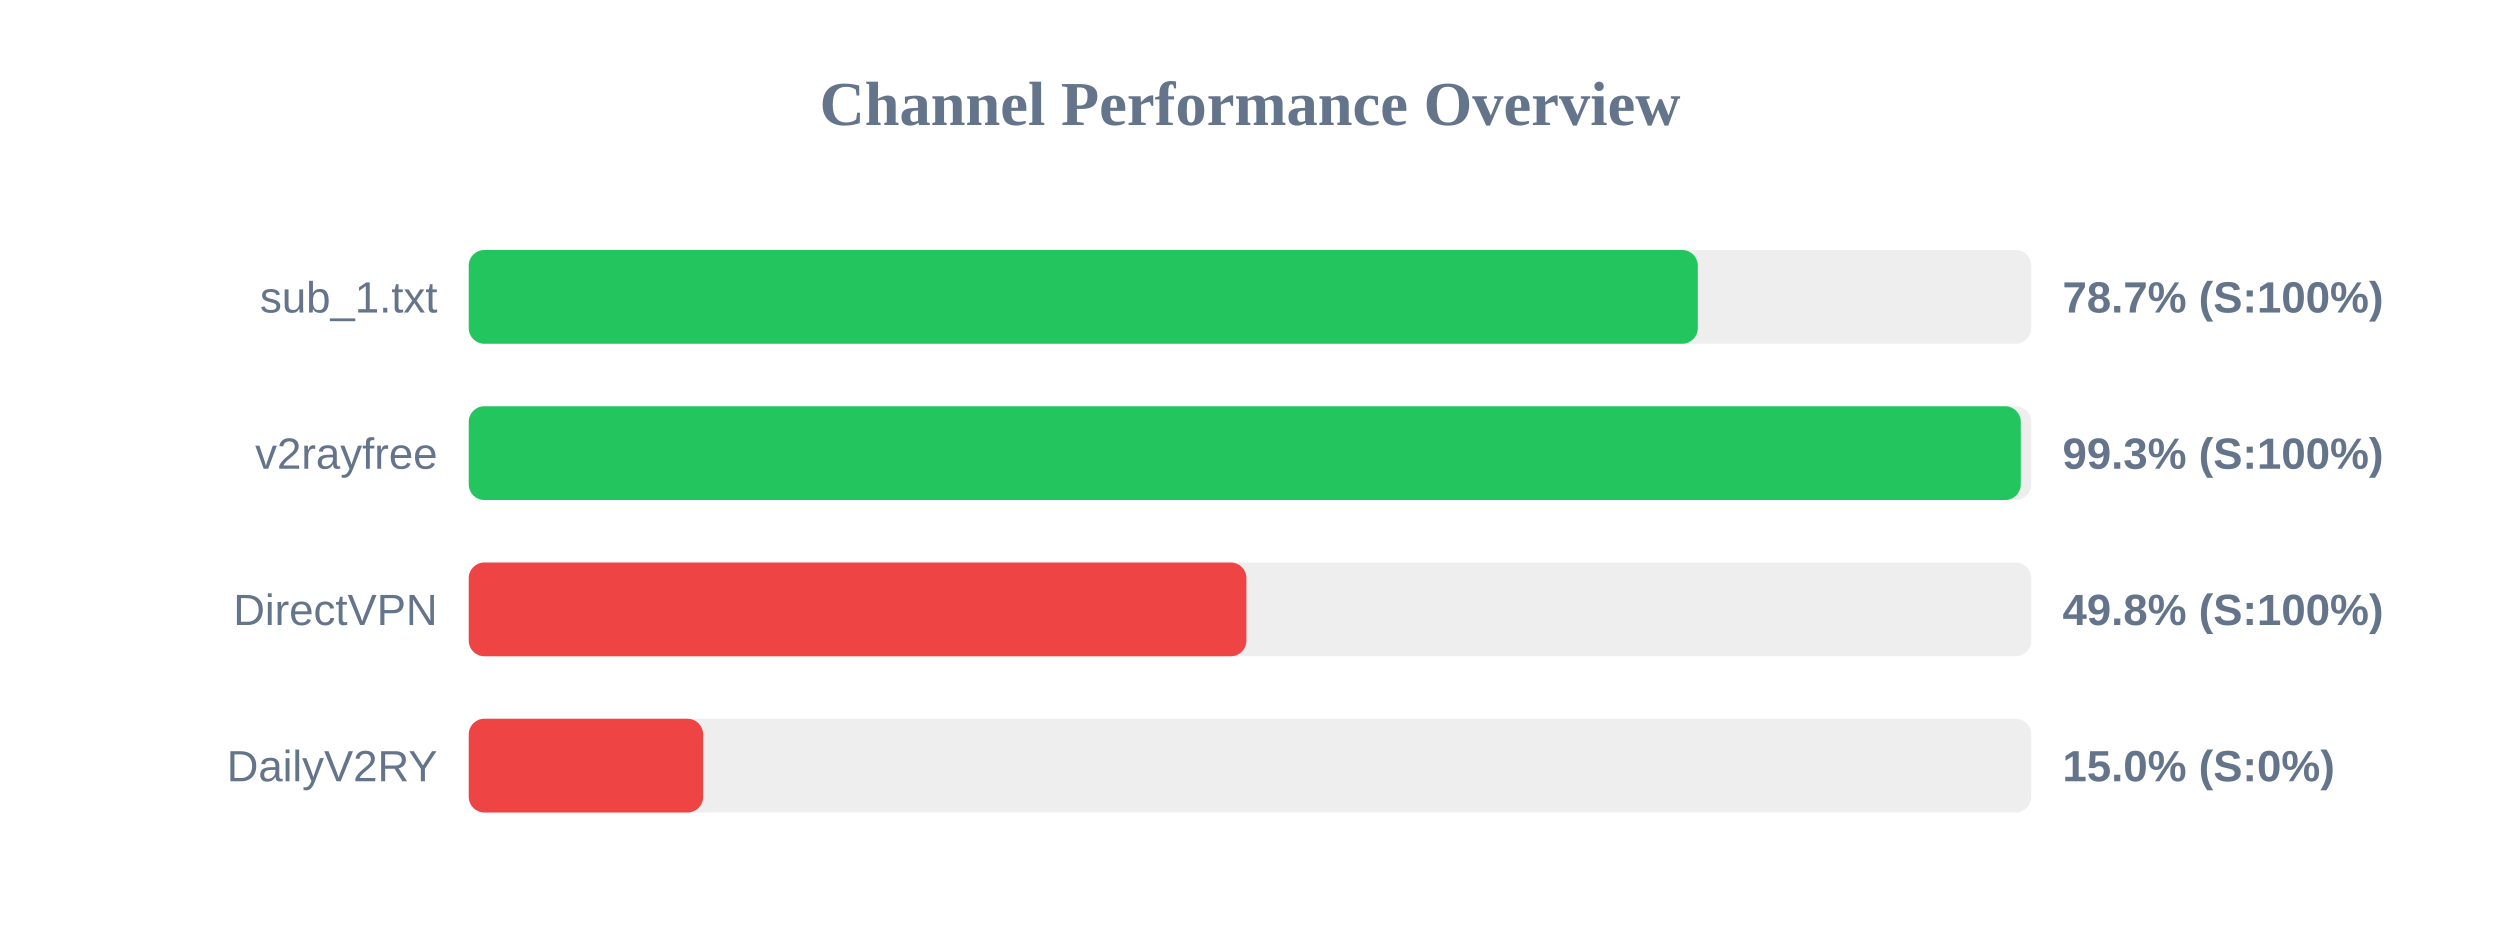
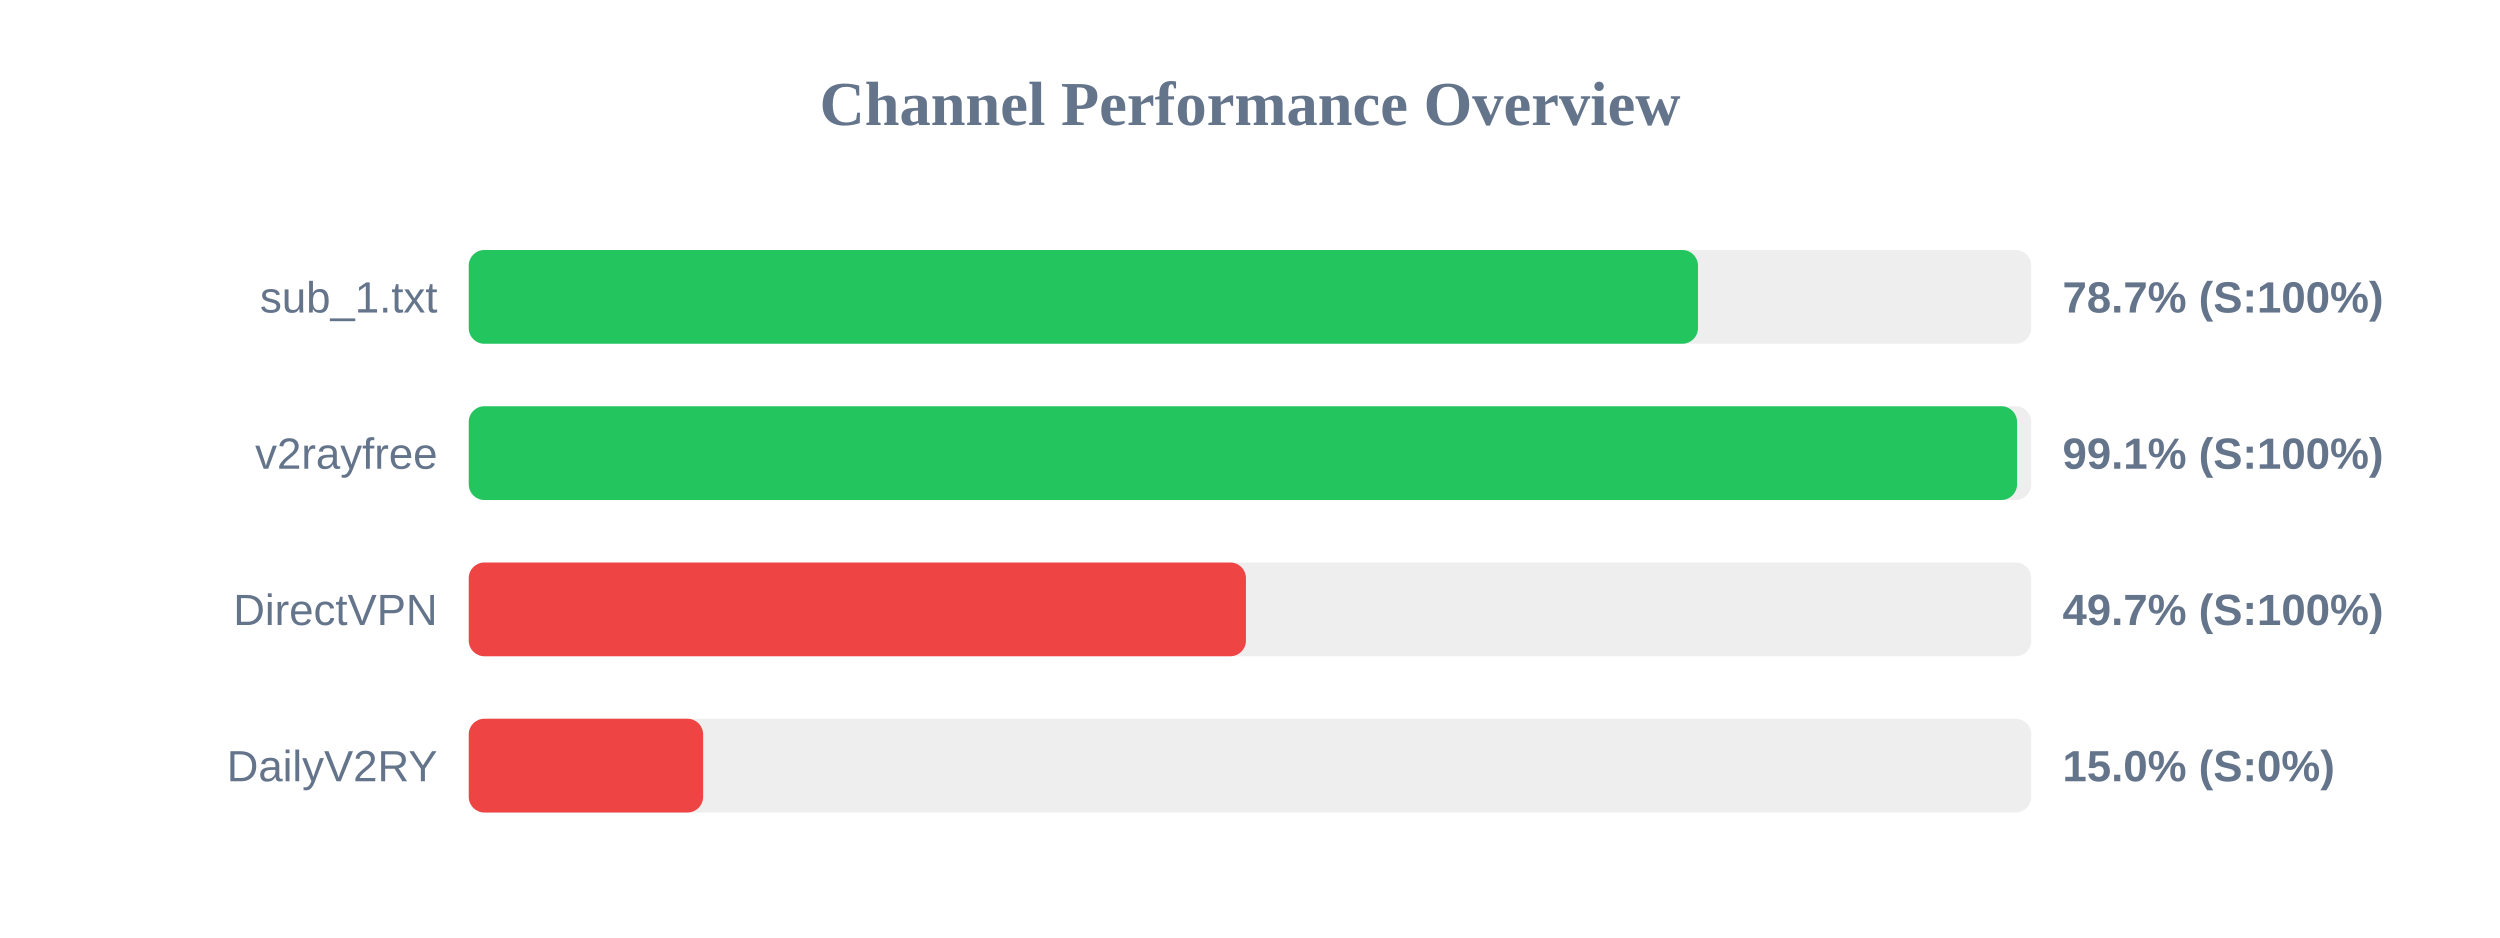
<svg xmlns="http://www.w3.org/2000/svg" width="800" height="300" version="1.1">
  <style>
        .row { font: 14px Arial; fill: #64748b; }
        .score { font: bold 14px Arial; fill: #64748b; }
    </style>
  <text x="400" y="40" text-anchor="middle" font-size="20px" font-weight="bold" fill="#64748b">Channel Performance Overview</text>
  <rect x="150" y="80" width="500" height="30" fill="#eee" rx="5" />
-   <rect x="150" y="80" width="393.3" height="30" fill="#22c55e" rx="5" />
+   <rect x="150" y="80" width="393.35" height="30" fill="#22c55e" rx="5" />
  <text x="140" y="100" text-anchor="end" class="row">sub_1.txt</text>
  <text x="660" y="100" text-anchor="start" class="score">78.7% (S:100%)</text>
  <rect x="150" y="130" width="500" height="30" fill="#eee" rx="5" />
-   <rect x="150" y="130" width="496.65" height="30" fill="#22c55e" rx="5" />
+   <rect x="150" y="130" width="495.45" height="30" fill="#22c55e" rx="5" />
  <text x="140" y="150" text-anchor="end" class="row">v2rayfree</text>
-   <text x="660" y="150" text-anchor="start" class="score">99.3% (S:100%)</text>
+   <text x="660" y="150" text-anchor="start" class="score">99.1% (S:100%)</text>
  <rect x="150" y="180" width="500" height="30" fill="#eee" rx="5" />
-   <rect x="150" y="180" width="248.85" height="30" fill="#ef4444" rx="5" />
+   <rect x="150" y="180" width="248.7" height="30" fill="#ef4444" rx="5" />
  <text x="140" y="200" text-anchor="end" class="row">DirectVPN</text>
-   <text x="660" y="200" text-anchor="start" class="score">49.8% (S:100%)</text>
+   <text x="660" y="200" text-anchor="start" class="score">49.7% (S:100%)</text>
  <rect x="150" y="230" width="500" height="30" fill="#eee" rx="5" />
  <rect x="150" y="230" width="75.0" height="30" fill="#ef4444" rx="5" />
  <text x="140" y="250" text-anchor="end" class="row">DailyV2RY</text>
  <text x="660" y="250" text-anchor="start" class="score">15.0% (S:0%)</text>
</svg>
